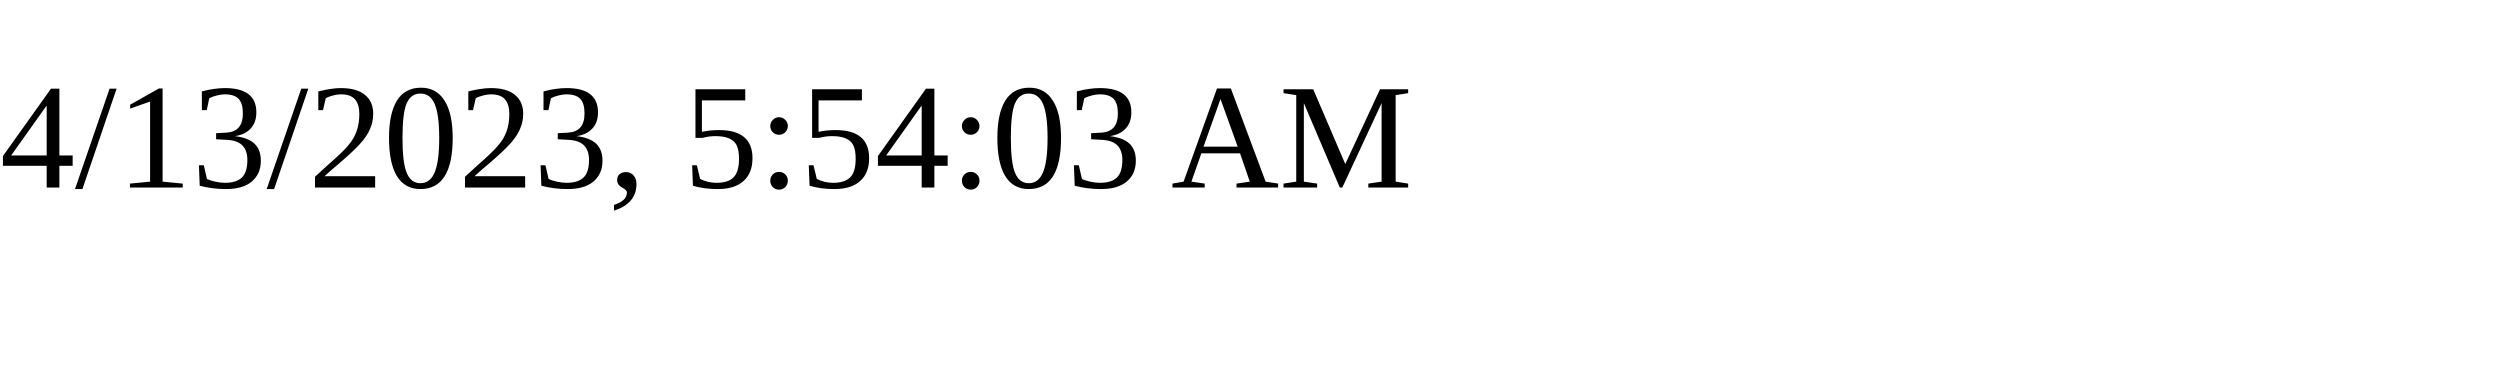
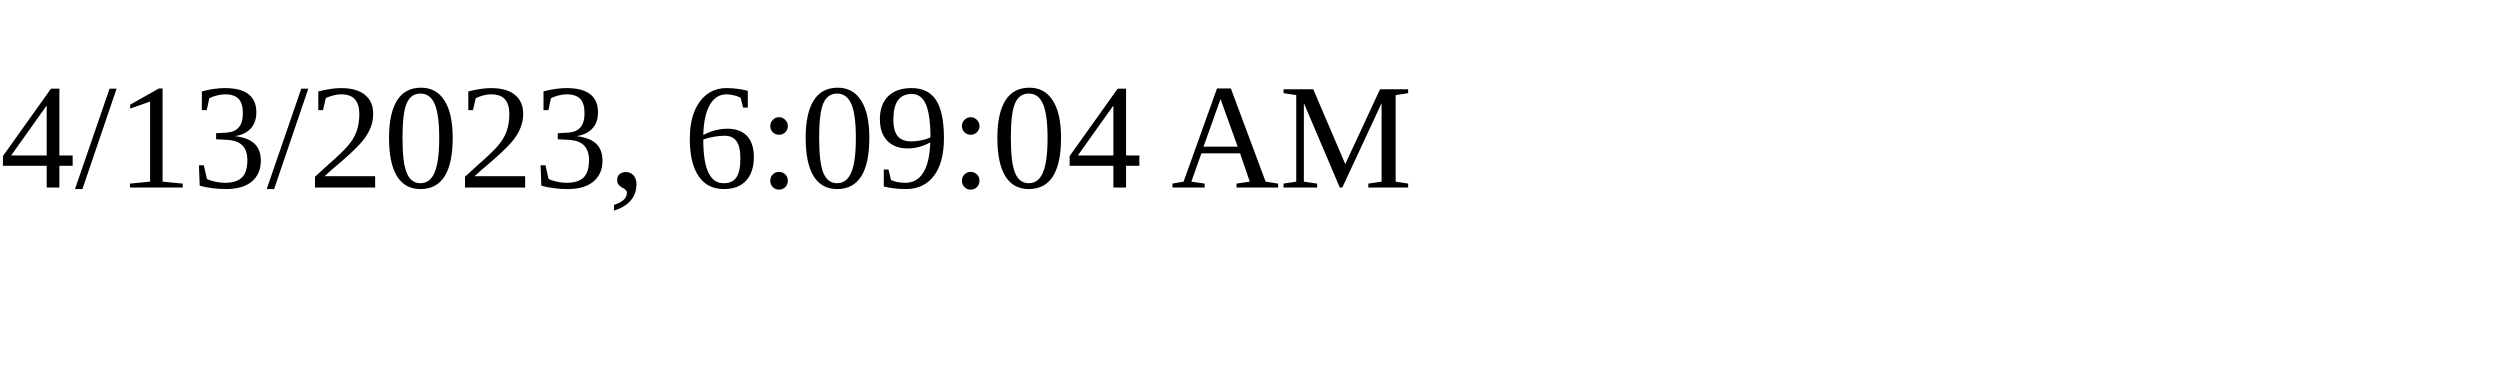
<svg xmlns="http://www.w3.org/2000/svg" height="30" width="200">
-   <text x="0" y="15">4/13/2023, 5:54:03 AM</text>
+   <text x="0" y="15">4/13/2023, 6:09:04 AM</text>
</svg>
